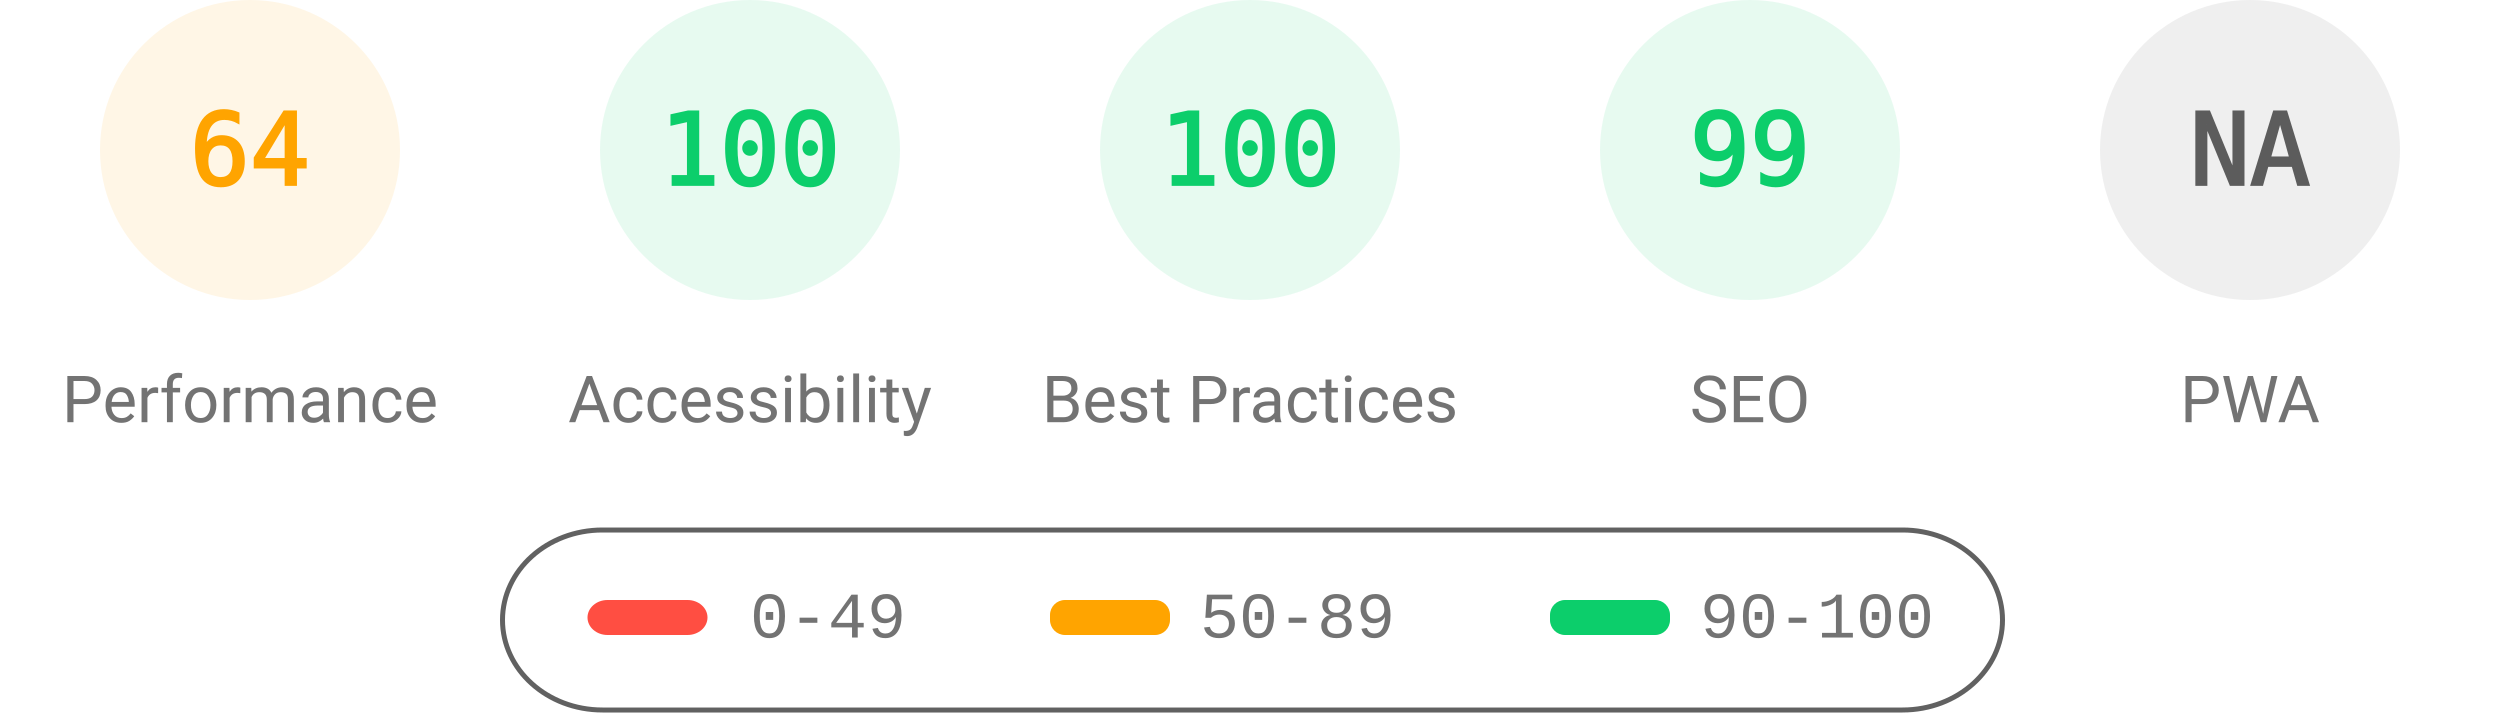
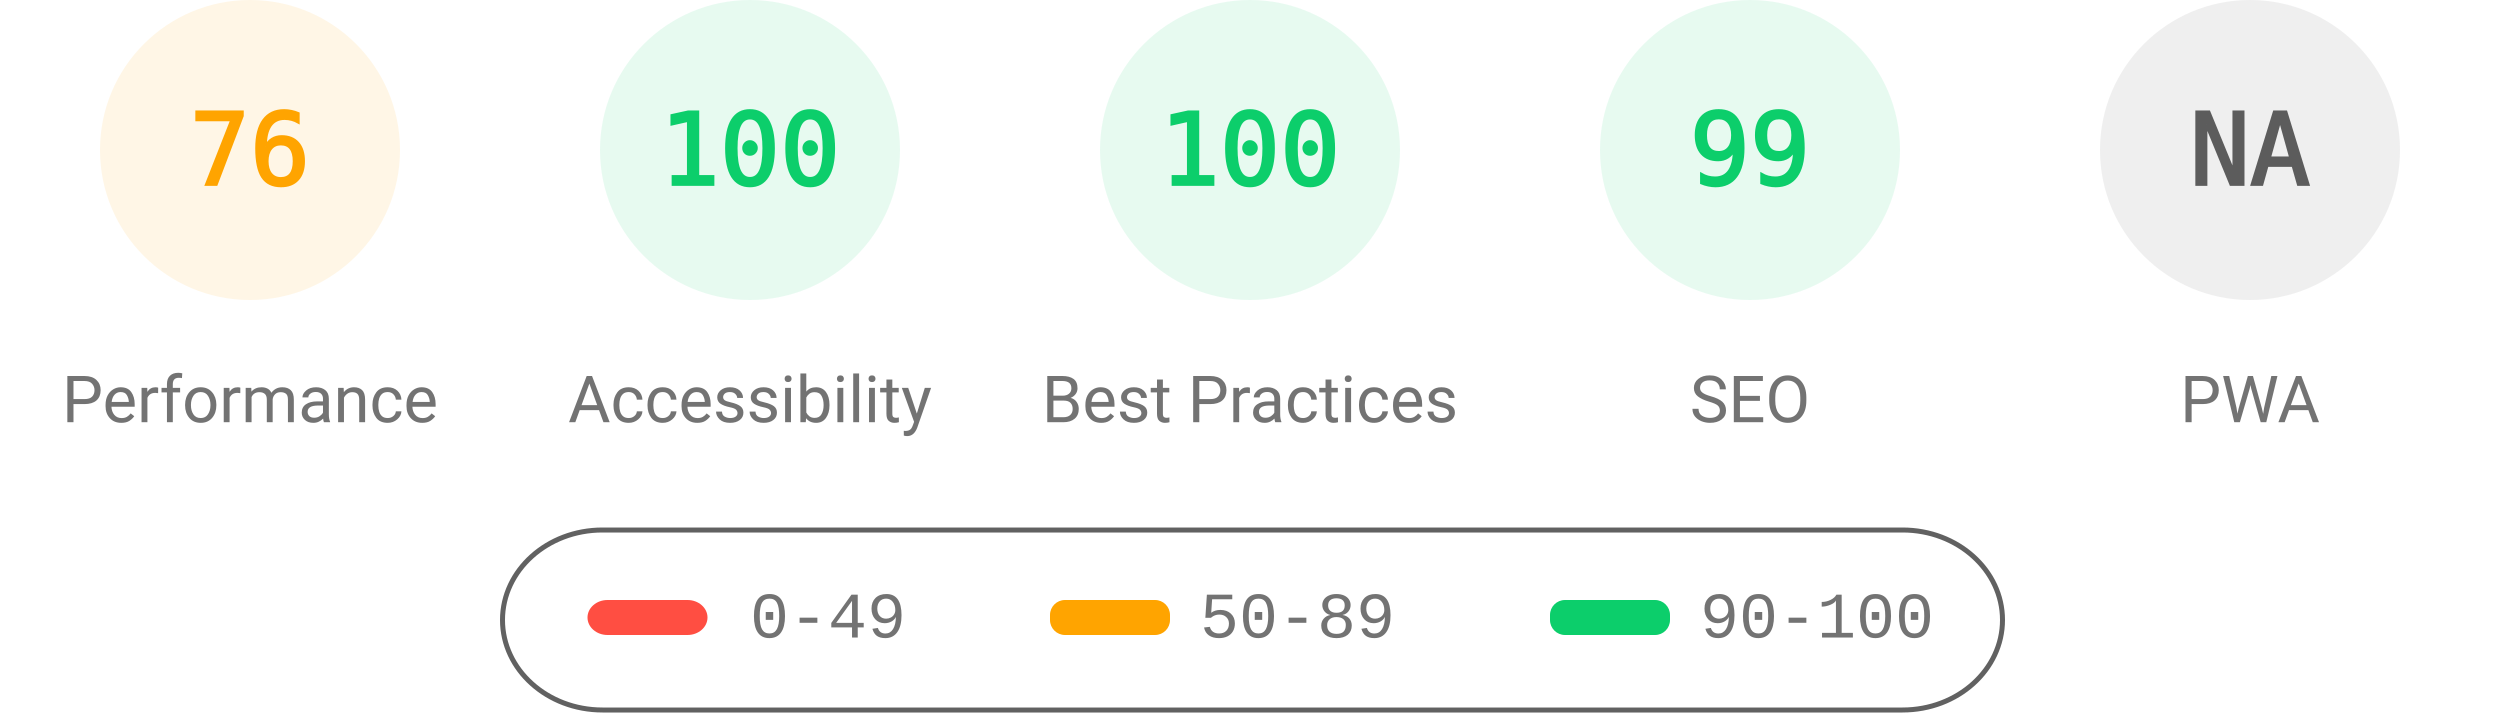
<svg xmlns="http://www.w3.org/2000/svg" fill="none" width="1000" height="285">
  <style>.gauge-base{opacity:.1}.gauge-arc{fill:none;animation-delay:250ms;stroke-linecap:round;transform:rotate(-90deg);transform-origin:100px 60px;animation:load-gauge 1s ease forwards}.guage-text{font-size:40px;font-family:monospace;text-align:center}.guage-red{color:#ff4e42;fill:#ff4e42;stroke:#ff4e42}.guage-orange{color:#ffa400;fill:#ffa400;stroke:#ffa400}.guage-green{color:#0cce6b;fill:#0cce6b;stroke:#0cce6b}.guage-undefined{color:#5c5c5c;fill:#5c5c5c;stroke:#5c5c5c}.guage-title{color:#737373;fill:#737373;stroke:none;font-size:26px;line-height:26px;font-family:Roboto,Halvetica,Arial,sans-serif}@keyframes load-gauge{from{stroke-dasharray:0 352.858}}</style>
  <svg class="guage-div guage-perf guage-orange" viewBox="0 0 200 200" width="200" height="200">
    <circle class="gauge-base" r="56" cx="100" cy="60" stroke-width="8" />
-     <circle class="gauge-arc guage-arc-1" r="56" cx="100" cy="60" stroke-width="8" style="stroke-dasharray:225.189,351.858" />
-     <text class="guage-text" x="100" y="60" alignment-baseline="central" dominant-baseline="central" text-anchor="middle">64</text>
+     <circle class="gauge-arc guage-arc-1" r="56" cx="100" cy="60" stroke-width="8" style="stroke-dasharray:267.412,351.858" />
+     <text class="guage-text" x="100" y="60" alignment-baseline="central" dominant-baseline="central" text-anchor="middle">76</text>
    <text class="guage-title" x="100" y="160" alignment-baseline="central" dominant-baseline="central" text-anchor="middle">Performance</text>
  </svg>
  <svg class="guage-div guage-acc guage-green" viewBox="0 0 200 200" width="200" height="200" x="200">
    <circle class="gauge-base" r="56" cx="100" cy="60" stroke-width="8" />
    <circle class="gauge-arc guage-arc-2" r="56" cx="100" cy="60" stroke-width="8" style="stroke-dasharray:351.858,351.858" />
    <text class="guage-text" x="100" y="60" alignment-baseline="central" dominant-baseline="central" text-anchor="middle">100</text>
    <text class="guage-title" x="100" y="160" alignment-baseline="central" dominant-baseline="central" text-anchor="middle">Accessibility</text>
  </svg>
  <svg class="guage-div guage-best guage-green" viewBox="0 0 200 200" width="200" height="200" x="400">
    <circle class="gauge-base" r="56" cx="100" cy="60" stroke-width="8" />
    <circle class="gauge-arc guage-arc-3" r="56" cx="100" cy="60" stroke-width="8" style="stroke-dasharray:351.858,351.858" />
    <text class="guage-text" x="100" y="60" alignment-baseline="central" dominant-baseline="central" text-anchor="middle">100</text>
    <text class="guage-title" x="100" y="160" alignment-baseline="central" dominant-baseline="central" text-anchor="middle">Best Practices</text>
  </svg>
  <svg class="guage-div guage-seo guage-green" viewBox="0 0 200 200" width="200" height="200" x="600">
    <circle class="gauge-base" r="56" cx="100" cy="60" stroke-width="8" />
    <circle class="gauge-arc guage-arc-4" r="56" cx="100" cy="60" stroke-width="8" style="stroke-dasharray:348.339,351.858" />
    <text class="guage-text" x="100" y="60" alignment-baseline="central" dominant-baseline="central" text-anchor="middle">99</text>
    <text class="guage-title" x="100" y="160" alignment-baseline="central" dominant-baseline="central" text-anchor="middle">SEO</text>
  </svg>
  <svg class="guage-div guage-pwa guage-undefined" viewBox="0 0 200 200" width="200" height="200" x="800">
    <circle class="gauge-base" r="56" cx="100" cy="60" stroke-width="8" />
    <circle class="gauge-arc guage-arc-4" r="56" cx="100" cy="60" stroke-width="8" style="stroke-dasharray:351.858,351.858" />
    <text class="guage-text" x="100" y="60" alignment-baseline="central" dominant-baseline="central" text-anchor="middle">NA</text>
    <text class="guage-title" x="100" y="160" alignment-baseline="central" dominant-baseline="central" text-anchor="middle">PWA</text>
  </svg>
  <svg width="604" height="76" x="200" y="210">
    <path fill="none" id="canvas_background" d="M-1-1h604v80H-1z" />
    <rect fill-opacity="0" stroke="#616161" stroke-width="2" rx="40" id="svg_2" height="72" width="600" y="2" x="1" fill="#000" />
    <rect stroke="#000" rx="8" id="svg_3" height="14" width="48" y="30" x="35" stroke-opacity="null" stroke-width="0" fill="#ff4e42" />
    <rect stroke="#000" rx="6" id="svg_4" height="14" width="48" y="30" x="220" stroke-opacity="null" stroke-width="0" fill="#ffa400" />
    <rect stroke="#000" rx="6" id="svg_5" height="14" width="48" y="30" x="420" stroke-opacity="null" stroke-width="0" fill="#0cce6b" />
    <text xml:space="preserve" text-anchor="start" font-family="'Courier New', Courier, monospace" font-size="26" id="svg_6" y="45" x="100" stroke-opacity="null" stroke-width="0" stroke="#000" fill="#737373">0-49</text>
    <text xml:space="preserve" text-anchor="start" font-family="'Courier New', Courier, monospace" font-size="26" id="svg_7" y="45" x="280" stroke-opacity="null" stroke-width="0" stroke="#000" fill="#737373">50-89</text>
    <text xml:space="preserve" text-anchor="start" font-family="'Courier New', Courier, monospace" font-size="26" id="svg_8" y="45" x="480" stroke-opacity="null" stroke-width="0" stroke="#000" fill="#737373">90-100</text>
  </svg>
</svg>
